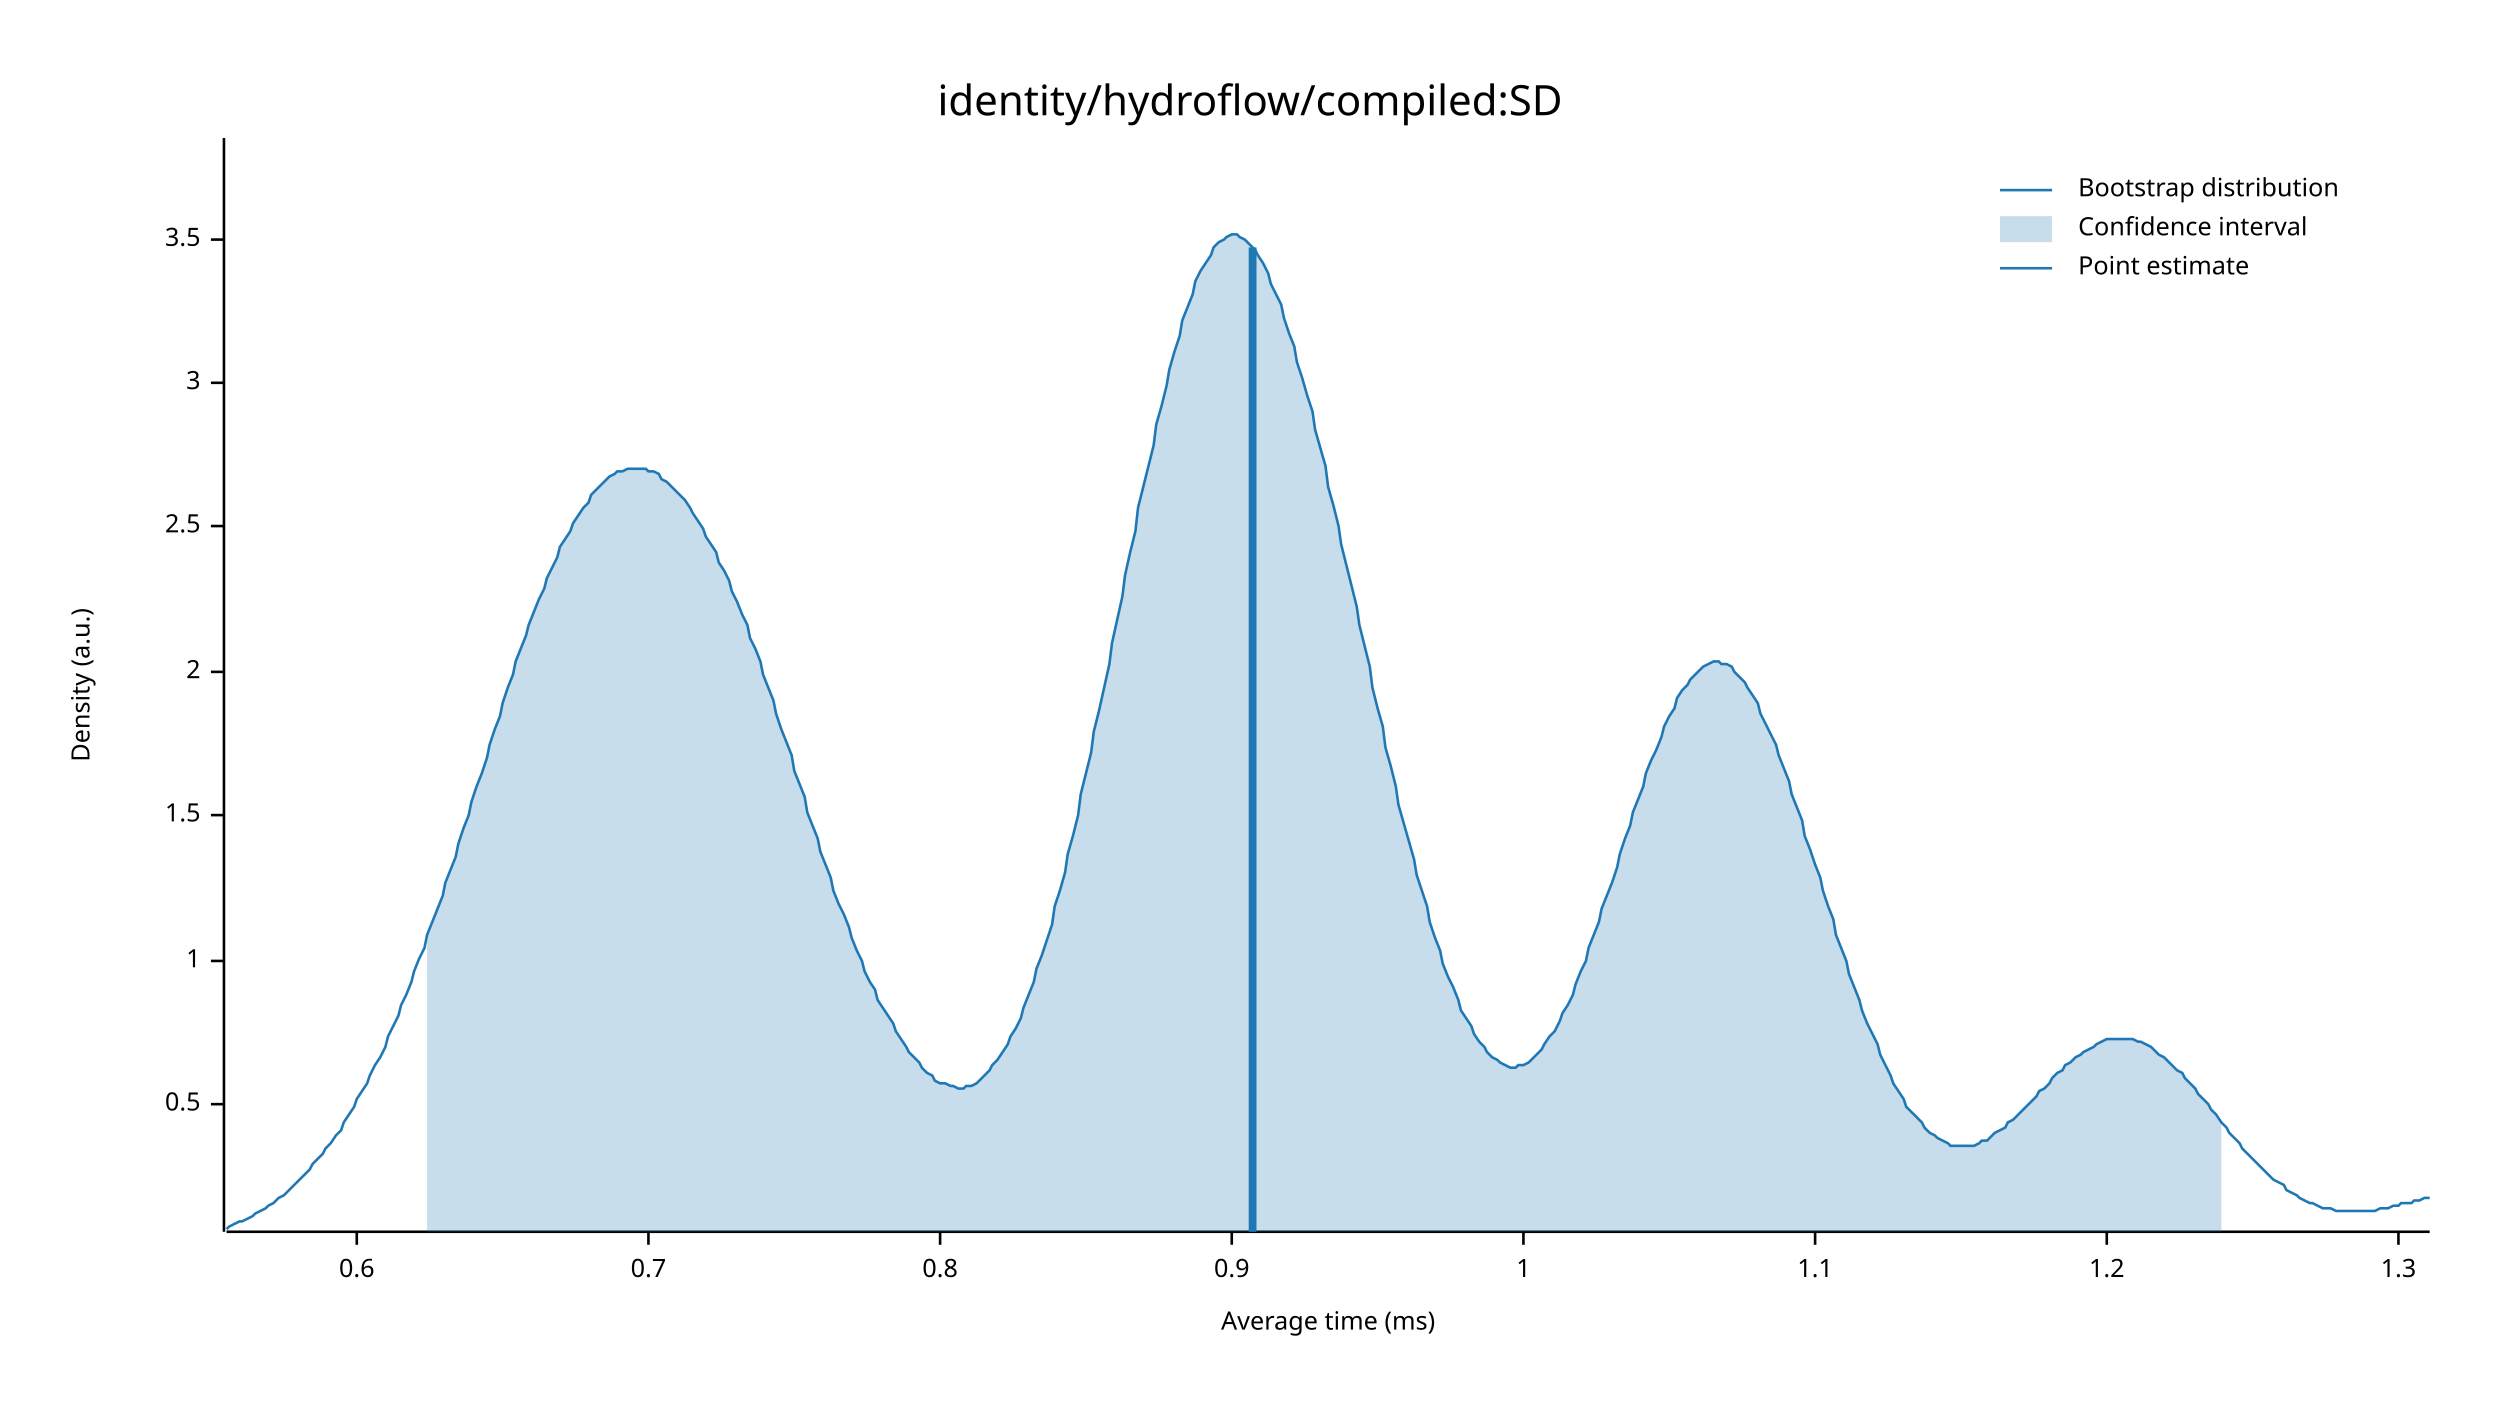
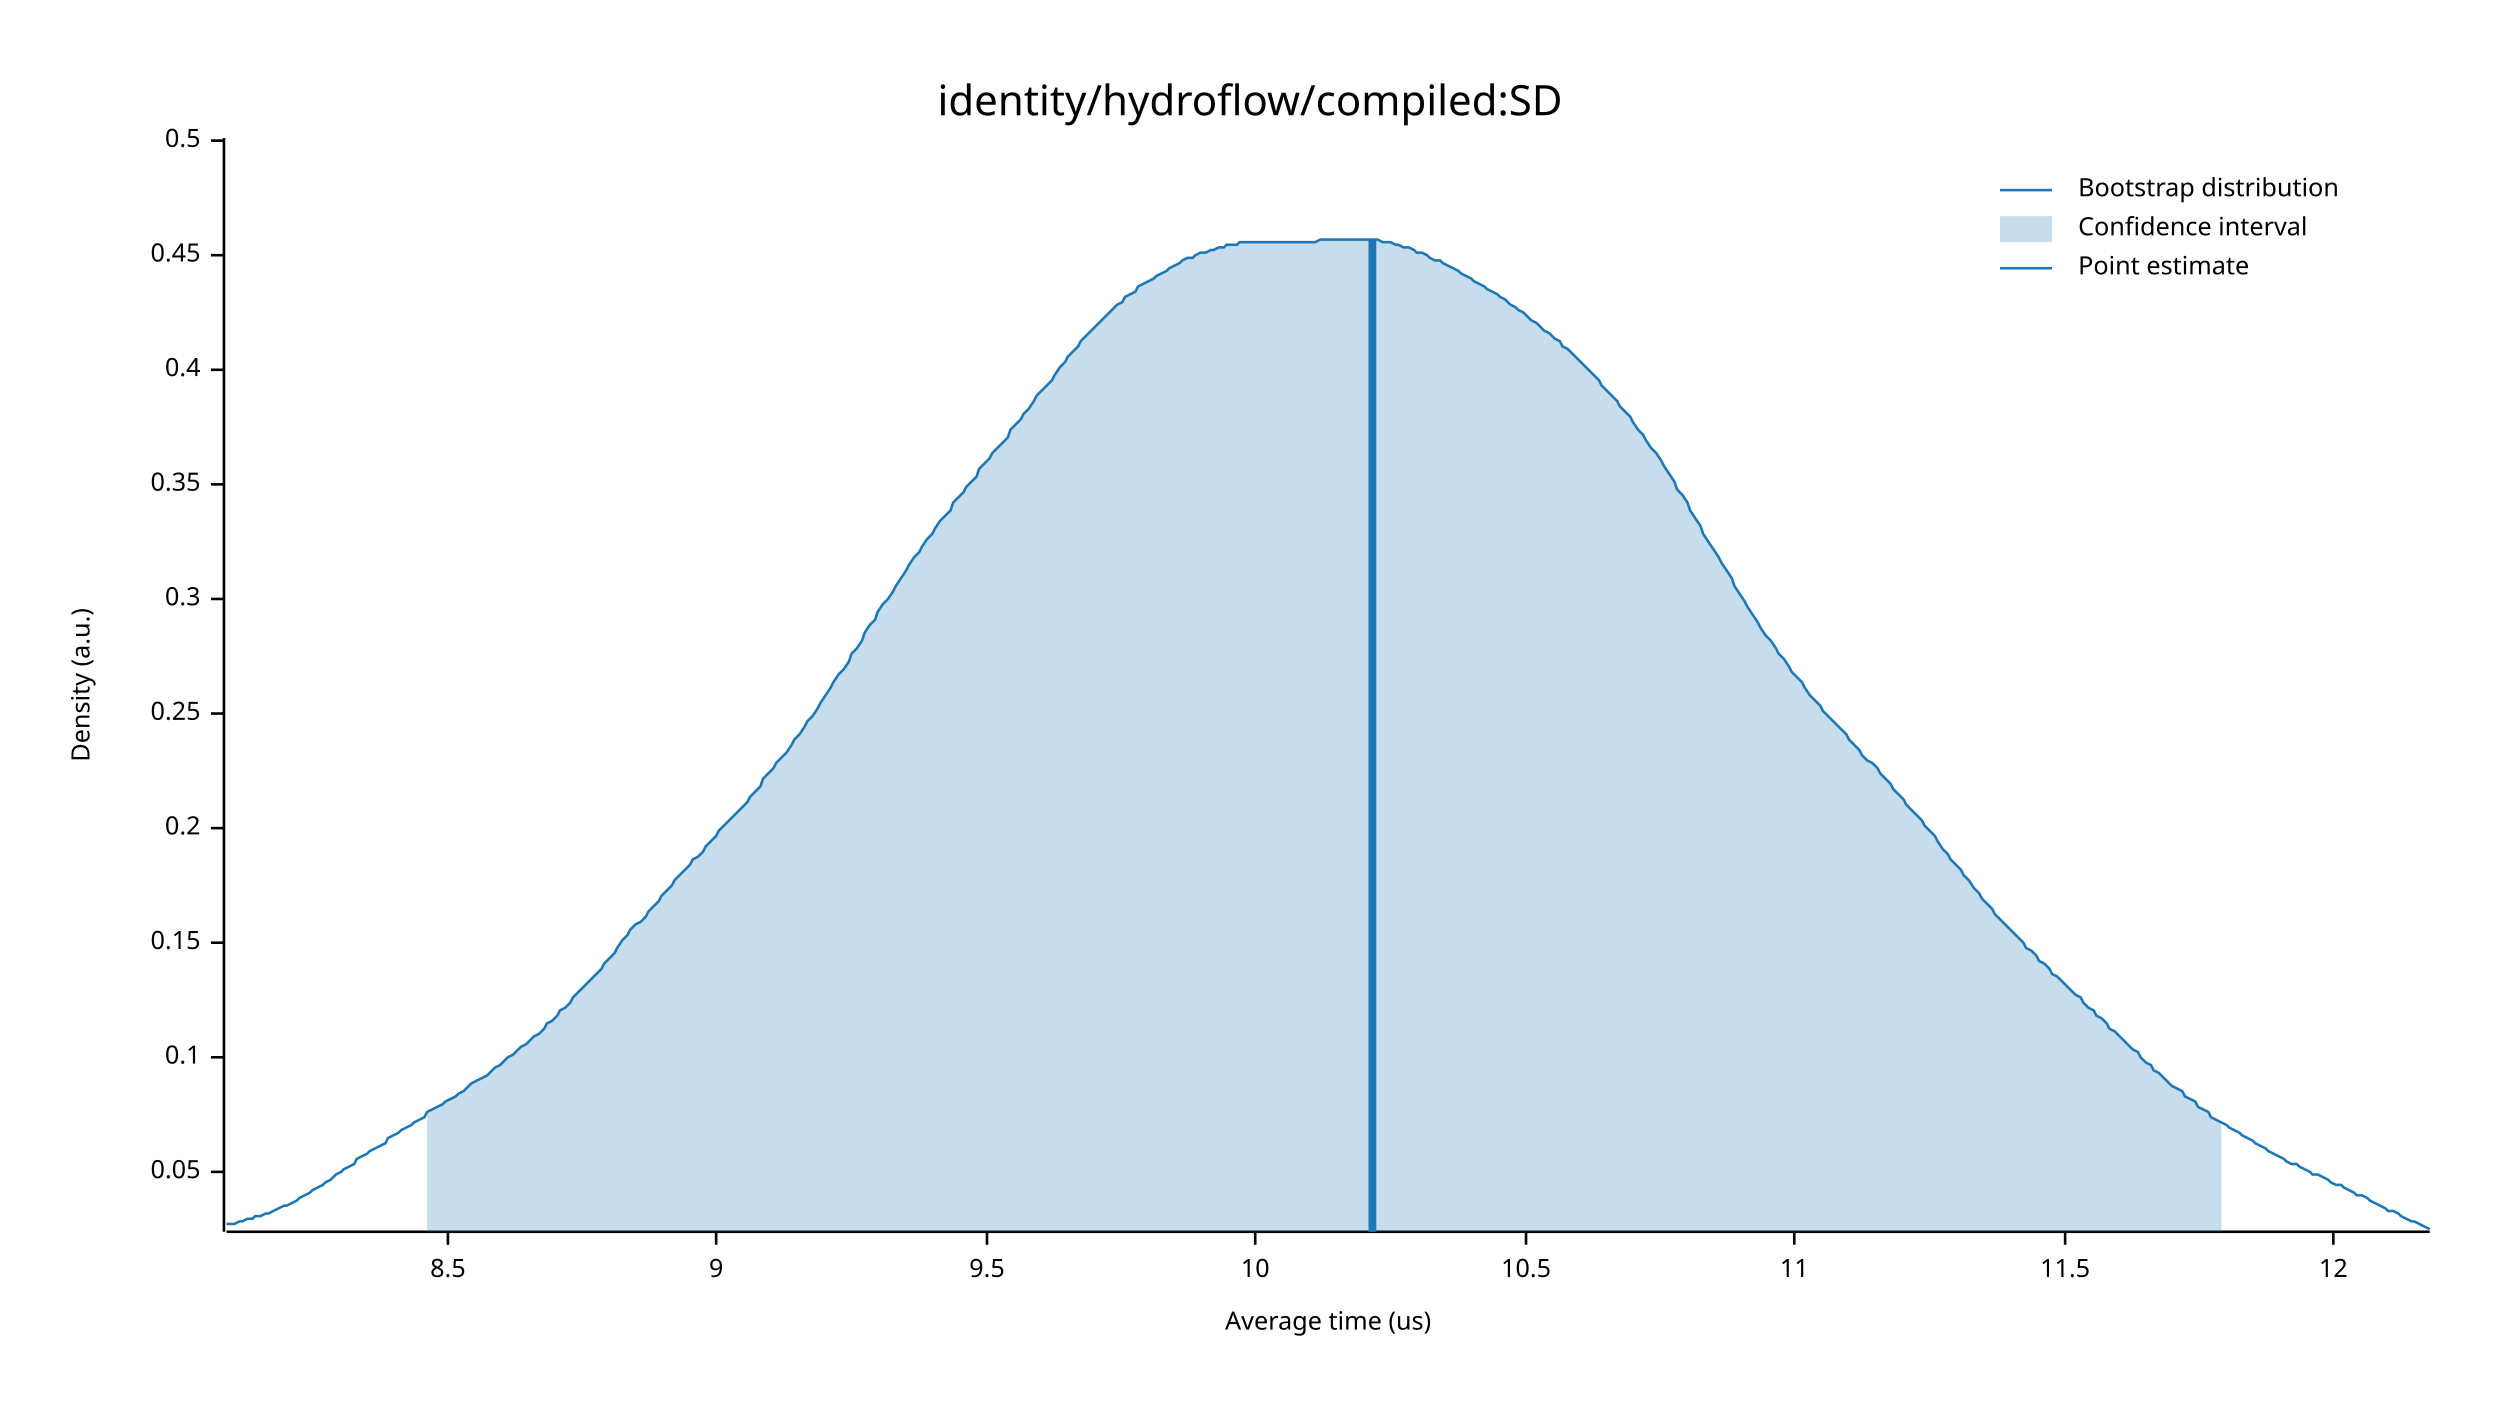
<svg xmlns="http://www.w3.org/2000/svg" width="960" height="540" viewBox="0 0 960 540">
  <text x="480" y="32" dy="0.76em" text-anchor="middle" font-family="sans-serif" font-size="16.129" opacity="1" fill="#000000">
identity/hydroflow/compiled:SD
</text>
  <text x="27" y="263" dy="0.76em" text-anchor="middle" font-family="sans-serif" font-size="9.677" opacity="1" fill="#000000" transform="rotate(270, 27, 263)">
Density (a.u.)
</text>
  <text x="510" y="513" dy="-0.5ex" text-anchor="middle" font-family="sans-serif" font-size="9.677" opacity="1" fill="#000000">
- Average time (ms)
+ Average time (us)
</text>
  <polyline fill="none" opacity="1" stroke="#000000" stroke-width="1" points="86,53 86,473 " />
-   <text x="77" y="424" dy="0.5ex" text-anchor="end" font-family="sans-serif" font-size="9.677" opacity="1" fill="#000000">
+   <text x="77" y="450" dy="0.5ex" text-anchor="end" font-family="sans-serif" font-size="9.677" opacity="1" fill="#000000">
+ 0.05
+ </text>
+   <polyline fill="none" opacity="1" stroke="#000000" stroke-width="1" points="81,450 86,450 " />
+   <text x="77" y="406" dy="0.5ex" text-anchor="end" font-family="sans-serif" font-size="9.677" opacity="1" fill="#000000">
+ 0.1
+ </text>
+   <polyline fill="none" opacity="1" stroke="#000000" stroke-width="1" points="81,406 86,406 " />
+   <text x="77" y="362" dy="0.5ex" text-anchor="end" font-family="sans-serif" font-size="9.677" opacity="1" fill="#000000">
+ 0.15
+ </text>
+   <polyline fill="none" opacity="1" stroke="#000000" stroke-width="1" points="81,362 86,362 " />
+   <text x="77" y="318" dy="0.5ex" text-anchor="end" font-family="sans-serif" font-size="9.677" opacity="1" fill="#000000">
+ 0.2
+ </text>
+   <polyline fill="none" opacity="1" stroke="#000000" stroke-width="1" points="81,318 86,318 " />
+   <text x="77" y="274" dy="0.5ex" text-anchor="end" font-family="sans-serif" font-size="9.677" opacity="1" fill="#000000">
+ 0.25
+ </text>
+   <polyline fill="none" opacity="1" stroke="#000000" stroke-width="1" points="81,274 86,274 " />
+   <text x="77" y="230" dy="0.5ex" text-anchor="end" font-family="sans-serif" font-size="9.677" opacity="1" fill="#000000">
+ 0.3
+ </text>
+   <polyline fill="none" opacity="1" stroke="#000000" stroke-width="1" points="81,230 86,230 " />
+   <text x="77" y="186" dy="0.5ex" text-anchor="end" font-family="sans-serif" font-size="9.677" opacity="1" fill="#000000">
+ 0.35
+ </text>
+   <polyline fill="none" opacity="1" stroke="#000000" stroke-width="1" points="81,186 86,186 " />
+   <text x="77" y="142" dy="0.5ex" text-anchor="end" font-family="sans-serif" font-size="9.677" opacity="1" fill="#000000">
+ 0.4
+ </text>
+   <polyline fill="none" opacity="1" stroke="#000000" stroke-width="1" points="81,142 86,142 " />
+   <text x="77" y="98" dy="0.5ex" text-anchor="end" font-family="sans-serif" font-size="9.677" opacity="1" fill="#000000">
+ 0.45
+ </text>
+   <polyline fill="none" opacity="1" stroke="#000000" stroke-width="1" points="81,98 86,98 " />
+   <text x="77" y="54" dy="0.5ex" text-anchor="end" font-family="sans-serif" font-size="9.677" opacity="1" fill="#000000">
0.5
</text>
-   <polyline fill="none" opacity="1" stroke="#000000" stroke-width="1" points="81,424 86,424 " />
-   <text x="77" y="369" dy="0.5ex" text-anchor="end" font-family="sans-serif" font-size="9.677" opacity="1" fill="#000000">
- 1
+   <polyline fill="none" opacity="1" stroke="#000000" stroke-width="1" points="81,54 86,54 " />
+   <polyline fill="none" opacity="1" stroke="#000000" stroke-width="1" points="87,473 933,473 " />
+   <text x="172" y="483" dy="0.76em" text-anchor="middle" font-family="sans-serif" font-size="9.677" opacity="1" fill="#000000">
+ 8.5
</text>
-   <polyline fill="none" opacity="1" stroke="#000000" stroke-width="1" points="81,369 86,369 " />
-   <text x="77" y="313" dy="0.5ex" text-anchor="end" font-family="sans-serif" font-size="9.677" opacity="1" fill="#000000">
- 1.5
+   <polyline fill="none" opacity="1" stroke="#000000" stroke-width="1" points="172,473 172,478 " />
+   <text x="275" y="483" dy="0.76em" text-anchor="middle" font-family="sans-serif" font-size="9.677" opacity="1" fill="#000000">
+ 9
</text>
-   <polyline fill="none" opacity="1" stroke="#000000" stroke-width="1" points="81,313 86,313 " />
-   <text x="77" y="258" dy="0.5ex" text-anchor="end" font-family="sans-serif" font-size="9.677" opacity="1" fill="#000000">
- 2
+   <polyline fill="none" opacity="1" stroke="#000000" stroke-width="1" points="275,473 275,478 " />
+   <text x="379" y="483" dy="0.76em" text-anchor="middle" font-family="sans-serif" font-size="9.677" opacity="1" fill="#000000">
+ 9.5
</text>
-   <polyline fill="none" opacity="1" stroke="#000000" stroke-width="1" points="81,258 86,258 " />
-   <text x="77" y="202" dy="0.5ex" text-anchor="end" font-family="sans-serif" font-size="9.677" opacity="1" fill="#000000">
- 2.5
+   <polyline fill="none" opacity="1" stroke="#000000" stroke-width="1" points="379,473 379,478 " />
+   <text x="482" y="483" dy="0.76em" text-anchor="middle" font-family="sans-serif" font-size="9.677" opacity="1" fill="#000000">
+ 10
</text>
-   <polyline fill="none" opacity="1" stroke="#000000" stroke-width="1" points="81,202 86,202 " />
-   <text x="77" y="147" dy="0.5ex" text-anchor="end" font-family="sans-serif" font-size="9.677" opacity="1" fill="#000000">
- 3
+   <polyline fill="none" opacity="1" stroke="#000000" stroke-width="1" points="482,473 482,478 " />
+   <text x="586" y="483" dy="0.76em" text-anchor="middle" font-family="sans-serif" font-size="9.677" opacity="1" fill="#000000">
+ 10.5
</text>
-   <polyline fill="none" opacity="1" stroke="#000000" stroke-width="1" points="81,147 86,147 " />
-   <text x="77" y="92" dy="0.5ex" text-anchor="end" font-family="sans-serif" font-size="9.677" opacity="1" fill="#000000">
- 3.5
+   <polyline fill="none" opacity="1" stroke="#000000" stroke-width="1" points="586,473 586,478 " />
+   <text x="689" y="483" dy="0.76em" text-anchor="middle" font-family="sans-serif" font-size="9.677" opacity="1" fill="#000000">
+ 11
</text>
-   <polyline fill="none" opacity="1" stroke="#000000" stroke-width="1" points="81,92 86,92 " />
-   <polyline fill="none" opacity="1" stroke="#000000" stroke-width="1" points="87,473 933,473 " />
-   <text x="137" y="483" dy="0.76em" text-anchor="middle" font-family="sans-serif" font-size="9.677" opacity="1" fill="#000000">
- 0.6
+   <polyline fill="none" opacity="1" stroke="#000000" stroke-width="1" points="689,473 689,478 " />
+   <text x="793" y="483" dy="0.76em" text-anchor="middle" font-family="sans-serif" font-size="9.677" opacity="1" fill="#000000">
+ 11.5
</text>
-   <polyline fill="none" opacity="1" stroke="#000000" stroke-width="1" points="137,473 137,478 " />
-   <text x="249" y="483" dy="0.76em" text-anchor="middle" font-family="sans-serif" font-size="9.677" opacity="1" fill="#000000">
- 0.7
+   <polyline fill="none" opacity="1" stroke="#000000" stroke-width="1" points="793,473 793,478 " />
+   <text x="896" y="483" dy="0.76em" text-anchor="middle" font-family="sans-serif" font-size="9.677" opacity="1" fill="#000000">
+ 12
</text>
-   <polyline fill="none" opacity="1" stroke="#000000" stroke-width="1" points="249,473 249,478 " />
-   <text x="361" y="483" dy="0.76em" text-anchor="middle" font-family="sans-serif" font-size="9.677" opacity="1" fill="#000000">
- 0.8
- </text>
-   <polyline fill="none" opacity="1" stroke="#000000" stroke-width="1" points="361,473 361,478 " />
-   <text x="473" y="483" dy="0.76em" text-anchor="middle" font-family="sans-serif" font-size="9.677" opacity="1" fill="#000000">
- 0.9
- </text>
-   <polyline fill="none" opacity="1" stroke="#000000" stroke-width="1" points="473,473 473,478 " />
-   <text x="585" y="483" dy="0.76em" text-anchor="middle" font-family="sans-serif" font-size="9.677" opacity="1" fill="#000000">
- 1
- </text>
-   <polyline fill="none" opacity="1" stroke="#000000" stroke-width="1" points="585,473 585,478 " />
-   <text x="697" y="483" dy="0.76em" text-anchor="middle" font-family="sans-serif" font-size="9.677" opacity="1" fill="#000000">
- 1.1
- </text>
-   <polyline fill="none" opacity="1" stroke="#000000" stroke-width="1" points="697,473 697,478 " />
-   <text x="809" y="483" dy="0.76em" text-anchor="middle" font-family="sans-serif" font-size="9.677" opacity="1" fill="#000000">
- 1.2
- </text>
-   <polyline fill="none" opacity="1" stroke="#000000" stroke-width="1" points="809,473 809,478 " />
-   <text x="921" y="483" dy="0.76em" text-anchor="middle" font-family="sans-serif" font-size="9.677" opacity="1" fill="#000000">
- 1.3
- </text>
-   <polyline fill="none" opacity="1" stroke="#000000" stroke-width="1" points="921,473 921,478 " />
-   <polyline fill="none" opacity="1" stroke="#1F78B4" stroke-width="1" points="87,472 88,471 90,470 92,469 93,469 95,468 97,467 98,466 100,465 102,464 103,463 105,462 107,460 109,459 110,458 112,456 114,454 115,453 117,451 119,449 120,447 122,445 124,443 125,441 127,439 129,436 131,434 132,431 134,428 136,425 137,422 139,419 141,416 142,413 144,409 146,406 148,402 149,398 151,394 153,390 154,386 156,382 158,377 159,373 161,368 163,364 164,359 166,354 168,349 170,344 171,339 173,334 175,329 176,324 178,318 180,313 181,308 183,302 185,297 187,291 188,286 190,280 192,275 193,270 195,264 197,259 198,254 200,249 202,244 203,240 205,235 207,230 209,226 210,222 212,218 214,214 215,210 217,207 219,204 220,201 222,198 224,195 226,193 227,190 229,188 231,186 232,185 234,183 236,182 237,181 239,181 241,180 242,180 244,180 246,180 248,180 249,181 251,181 253,182 254,184 256,185 258,187 259,188 261,190 263,192 265,195 266,197 268,200 270,203 271,206 273,209 275,212 276,216 278,219 280,223 281,227 283,231 285,236 287,240 288,245 290,249 292,254 293,259 295,264 297,269 298,274 300,280 302,285 304,290 305,296 307,301 309,306 310,312 312,317 314,322 315,327 317,332 319,337 320,342 322,347 324,351 326,356 327,360 329,365 331,369 332,373 334,377 336,380 337,384 339,387 341,390 343,393 344,396 346,399 348,402 349,404 351,406 353,408 354,410 356,412 358,413 359,415 361,416 363,416 365,417 366,417 368,418 370,418 371,417 373,417 375,416 376,415 378,413 380,411 381,409 383,407 385,404 387,401 388,398 390,395 392,391 393,387 395,382 397,377 398,372 400,367 402,361 404,355 405,348 407,342 409,335 410,328 412,321 414,313 415,305 417,297 419,289 420,281 422,273 424,264 426,255 427,247 429,238 431,229 432,221 434,212 436,204 437,195 439,187 441,179 443,171 444,163 446,156 448,148 449,142 451,135 453,129 454,123 456,118 458,113 459,108 461,104 463,101 465,98 466,95 468,93 470,92 471,91 473,90 475,90 476,91 478,92 480,94 482,96 483,98 485,101 487,105 488,109 490,113 492,117 493,122 495,128 497,133 498,139 500,145 502,152 504,158 505,165 507,172 509,179 510,187 512,194 514,202 515,209 517,217 519,225 521,233 522,240 524,248 526,256 527,264 529,272 531,279 532,287 534,294 536,302 537,309 539,316 541,323 543,330 544,336 546,342 548,348 549,354 551,360 553,365 554,370 556,375 558,379 560,384 561,388 563,391 565,394 566,397 568,400 570,402 571,404 573,406 575,407 576,408 578,409 580,410 582,410 583,409 585,409 587,408 588,407 590,405 592,403 593,401 595,398 597,396 599,392 600,389 602,386 604,382 605,378 607,373 609,369 610,364 612,359 614,354 615,349 617,344 619,339 621,333 622,328 624,322 626,317 627,312 629,307 631,302 632,297 634,292 636,288 638,283 639,279 641,275 643,272 644,268 646,265 648,263 649,261 651,259 653,257 654,256 656,255 658,254 660,254 661,255 663,255 665,256 666,258 668,260 670,262 671,264 673,267 675,270 676,274 678,278 680,282 682,286 683,290 685,295 687,300 688,305 690,310 692,315 693,321 695,326 697,332 699,337 700,342 702,348 704,353 705,359 707,364 709,369 710,374 712,379 714,384 715,388 717,393 719,397 721,401 722,405 724,409 726,413 727,416 729,419 731,422 732,425 734,427 736,429 738,431 739,433 741,435 743,436 744,437 746,438 748,439 749,440 751,440 753,440 754,440 756,440 758,440 760,439 761,438 763,438 765,436 766,435 768,434 770,433 771,431 773,430 775,428 777,426 778,425 780,423 782,421 783,419 785,418 787,416 788,414 790,412 792,411 793,409 795,408 797,406 799,405 800,404 802,403 804,402 805,401 807,400 809,399 810,399 812,399 814,399 816,399 817,399 819,399 821,400 822,400 824,401 826,402 827,403 829,405 831,406 832,407 834,409 836,411 838,412 839,414 841,416 843,418 844,420 846,422 848,424 849,426 851,428 853,431 855,433 856,435 858,437 860,439 861,441 863,443 865,445 866,446 868,448 870,450 871,451 873,453 875,454 877,455 878,457 880,458 882,459 883,460 885,461 887,462 888,462 890,463 892,464 894,464 895,464 897,465 899,465 900,465 902,465 904,465 905,465 907,465 909,465 910,465 912,465 914,464 916,464 917,464 919,463 921,463 922,462 924,462 926,462 927,461 929,461 931,460 933,460 " />
-   <polygon opacity="0.25" fill="#1F78B4" points="164,359 166,354 168,349 170,344 171,339 173,334 175,329 176,324 178,318 180,313 181,308 183,302 185,297 187,291 188,286 190,280 192,275 193,270 195,264 197,259 198,254 200,249 202,244 203,240 205,235 207,230 209,226 210,222 212,218 214,214 215,210 217,207 219,204 220,201 222,198 224,195 226,193 227,190 229,188 231,186 232,185 234,183 236,182 237,181 239,181 241,180 242,180 244,180 246,180 248,180 249,181 251,181 253,182 254,184 256,185 258,187 259,188 261,190 263,192 265,195 266,197 268,200 270,203 271,206 273,209 275,212 276,216 278,219 280,223 281,227 283,231 285,236 287,240 288,245 290,249 292,254 293,259 295,264 297,269 298,274 300,280 302,285 304,290 305,296 307,301 309,306 310,312 312,317 314,322 315,327 317,332 319,337 320,342 322,347 324,351 326,356 327,360 329,365 331,369 332,373 334,377 336,380 337,384 339,387 341,390 343,393 344,396 346,399 348,402 349,404 351,406 353,408 354,410 356,412 358,413 359,415 361,416 363,416 365,417 366,417 368,418 370,418 371,417 373,417 375,416 376,415 378,413 380,411 381,409 383,407 385,404 387,401 388,398 390,395 392,391 393,387 395,382 397,377 398,372 400,367 402,361 404,355 405,348 407,342 409,335 410,328 412,321 414,313 415,305 417,297 419,289 420,281 422,273 424,264 426,255 427,247 429,238 431,229 432,221 434,212 436,204 437,195 439,187 441,179 443,171 444,163 446,156 448,148 449,142 451,135 453,129 454,123 456,118 458,113 459,108 461,104 463,101 465,98 466,95 468,93 470,92 471,91 473,90 475,90 476,91 478,92 480,94 482,96 483,98 485,101 487,105 488,109 490,113 492,117 493,122 495,128 497,133 498,139 500,145 502,152 504,158 505,165 507,172 509,179 510,187 512,194 514,202 515,209 517,217 519,225 521,233 522,240 524,248 526,256 527,264 529,272 531,279 532,287 534,294 536,302 537,309 539,316 541,323 543,330 544,336 546,342 548,348 549,354 551,360 553,365 554,370 556,375 558,379 560,384 561,388 563,391 565,394 566,397 568,400 570,402 571,404 573,406 575,407 576,408 578,409 580,410 582,410 583,409 585,409 587,408 588,407 590,405 592,403 593,401 595,398 597,396 599,392 600,389 602,386 604,382 605,378 607,373 609,369 610,364 612,359 614,354 615,349 617,344 619,339 621,333 622,328 624,322 626,317 627,312 629,307 631,302 632,297 634,292 636,288 638,283 639,279 641,275 643,272 644,268 646,265 648,263 649,261 651,259 653,257 654,256 656,255 658,254 660,254 661,255 663,255 665,256 666,258 668,260 670,262 671,264 673,267 675,270 676,274 678,278 680,282 682,286 683,290 685,295 687,300 688,305 690,310 692,315 693,321 695,326 697,332 699,337 700,342 702,348 704,353 705,359 707,364 709,369 710,374 712,379 714,384 715,388 717,393 719,397 721,401 722,405 724,409 726,413 727,416 729,419 731,422 732,425 734,427 736,429 738,431 739,433 741,435 743,436 744,437 746,438 748,439 749,440 751,440 753,440 754,440 756,440 758,440 760,439 761,438 763,438 765,436 766,435 768,434 770,433 771,431 773,430 775,428 777,426 778,425 780,423 782,421 783,419 785,418 787,416 788,414 790,412 792,411 793,409 795,408 797,406 799,405 800,404 802,403 804,402 805,401 807,400 809,399 810,399 812,399 814,399 816,399 817,399 819,399 821,400 822,400 824,401 826,402 827,403 829,405 831,406 832,407 834,409 836,411 838,412 839,414 841,416 843,418 844,420 846,422 848,424 849,426 851,428 853,431 853,473 164,473 " />
-   <polyline fill="none" opacity="1" stroke="#1F78B4" stroke-width="3" points="481,473 481,95 " />
+   <polyline fill="none" opacity="1" stroke="#000000" stroke-width="1" points="896,473 896,478 " />
+   <polyline fill="none" opacity="1" stroke="#1F78B4" stroke-width="1" points="87,470 88,470 90,470 92,469 93,469 95,468 97,468 98,467 100,467 102,466 103,466 105,465 107,464 109,463 110,463 112,462 114,461 115,460 117,459 119,458 120,457 122,456 124,455 125,454 127,453 129,451 131,450 132,449 134,448 136,447 137,445 139,444 141,443 142,442 144,441 146,440 148,439 149,437 151,436 153,435 154,434 156,433 158,432 159,431 161,430 163,429 164,427 166,426 168,425 170,424 171,423 173,422 175,421 176,420 178,419 180,417 181,416 183,415 185,414 187,413 188,412 190,410 192,409 193,408 195,406 197,405 198,404 200,402 202,401 203,400 205,398 207,397 209,395 210,393 212,392 214,390 215,388 217,387 219,385 220,383 222,381 224,379 226,377 227,376 229,374 231,372 232,370 234,368 236,366 237,364 239,361 241,359 242,357 244,355 246,354 248,352 249,350 251,348 253,346 254,344 256,342 258,340 259,338 261,336 263,334 265,332 266,330 268,329 270,327 271,325 273,323 275,321 276,319 278,317 280,315 281,314 283,312 285,310 287,308 288,306 290,304 292,302 293,299 295,297 297,295 298,293 300,291 302,289 304,286 305,284 307,282 309,279 310,277 312,275 314,272 315,270 317,267 319,264 320,262 322,259 324,257 326,254 327,251 329,249 331,246 332,243 334,240 336,238 337,235 339,232 341,230 343,227 344,225 346,222 348,219 349,217 351,214 353,212 354,210 356,207 358,205 359,203 361,200 363,198 365,196 366,193 368,191 370,189 371,187 373,185 375,183 376,180 378,178 380,176 381,174 383,172 385,170 387,168 388,165 390,163 392,161 393,159 395,157 397,154 398,152 400,150 402,148 404,146 405,144 407,141 409,139 410,137 412,135 414,133 415,131 417,129 419,127 420,126 422,124 424,122 426,120 427,119 429,117 431,116 432,114 434,113 436,112 437,110 439,109 441,108 443,107 444,106 446,105 448,104 449,103 451,102 453,101 454,100 456,99 458,99 459,98 461,97 463,97 465,96 466,96 468,95 470,95 471,94 473,94 475,94 476,93 478,93 480,93 482,93 483,93 485,93 487,93 488,93 490,93 492,93 493,93 495,93 497,93 498,93 500,93 502,93 504,93 505,93 507,92 509,92 510,92 512,92 514,92 515,92 517,92 519,92 521,92 522,92 524,92 526,92 527,92 529,92 531,93 532,93 534,93 536,94 537,94 539,95 541,95 543,96 544,97 546,97 548,98 549,99 551,100 553,100 554,101 556,102 558,103 560,104 561,105 563,106 565,107 566,108 568,109 570,110 571,111 573,112 575,113 576,114 578,115 580,117 582,118 583,119 585,120 587,122 588,123 590,124 592,126 593,127 595,128 597,130 599,131 600,133 602,134 604,136 605,137 607,139 609,141 610,142 612,144 614,146 615,148 617,150 619,152 621,154 622,156 624,158 626,160 627,162 629,165 631,167 632,169 634,172 636,174 638,177 639,179 641,182 643,185 644,188 646,190 648,193 649,196 651,199 653,202 654,205 656,208 658,211 660,214 661,216 663,219 665,222 666,225 668,228 670,231 671,233 673,236 675,239 676,241 678,244 680,246 682,249 683,251 685,253 687,256 688,258 690,260 692,262 693,264 695,267 697,269 699,271 700,273 702,275 704,277 705,278 707,280 709,282 710,284 712,286 714,288 715,290 717,292 719,293 721,295 722,297 724,299 726,301 727,303 729,305 731,307 732,309 734,311 736,313 738,315 739,317 741,319 743,321 744,323 746,326 748,328 749,330 751,332 753,334 754,336 756,338 758,341 760,343 761,345 763,347 765,349 766,351 768,353 770,355 771,356 773,358 775,360 777,362 778,364 780,365 782,367 783,369 785,370 787,372 788,374 790,375 792,377 793,378 795,380 797,382 799,383 800,385 802,387 804,388 805,390 807,391 809,393 810,395 812,396 814,398 816,400 817,401 819,403 821,404 822,406 824,408 826,409 827,411 829,412 831,414 832,415 834,417 836,418 838,419 839,421 841,422 843,423 844,425 846,426 848,427 849,429 851,430 853,431 855,432 856,433 858,434 860,435 861,436 863,437 865,438 866,439 868,440 870,441 871,442 873,443 875,444 877,445 878,446 880,447 882,447 883,448 885,449 887,450 888,451 890,451 892,452 894,453 895,454 897,455 899,455 900,456 902,457 904,458 905,459 907,459 909,460 910,461 912,462 914,463 916,464 917,465 919,465 921,466 922,467 924,468 926,469 927,469 929,470 931,471 933,472 " />
+   <polygon opacity="0.25" fill="#1F78B4" points="164,427 166,426 168,425 170,424 171,423 173,422 175,421 176,420 178,419 180,417 181,416 183,415 185,414 187,413 188,412 190,410 192,409 193,408 195,406 197,405 198,404 200,402 202,401 203,400 205,398 207,397 209,395 210,393 212,392 214,390 215,388 217,387 219,385 220,383 222,381 224,379 226,377 227,376 229,374 231,372 232,370 234,368 236,366 237,364 239,361 241,359 242,357 244,355 246,354 248,352 249,350 251,348 253,346 254,344 256,342 258,340 259,338 261,336 263,334 265,332 266,330 268,329 270,327 271,325 273,323 275,321 276,319 278,317 280,315 281,314 283,312 285,310 287,308 288,306 290,304 292,302 293,299 295,297 297,295 298,293 300,291 302,289 304,286 305,284 307,282 309,279 310,277 312,275 314,272 315,270 317,267 319,264 320,262 322,259 324,257 326,254 327,251 329,249 331,246 332,243 334,240 336,238 337,235 339,232 341,230 343,227 344,225 346,222 348,219 349,217 351,214 353,212 354,210 356,207 358,205 359,203 361,200 363,198 365,196 366,193 368,191 370,189 371,187 373,185 375,183 376,180 378,178 380,176 381,174 383,172 385,170 387,168 388,165 390,163 392,161 393,159 395,157 397,154 398,152 400,150 402,148 404,146 405,144 407,141 409,139 410,137 412,135 414,133 415,131 417,129 419,127 420,126 422,124 424,122 426,120 427,119 429,117 431,116 432,114 434,113 436,112 437,110 439,109 441,108 443,107 444,106 446,105 448,104 449,103 451,102 453,101 454,100 456,99 458,99 459,98 461,97 463,97 465,96 466,96 468,95 470,95 471,94 473,94 475,94 476,93 478,93 480,93 482,93 483,93 485,93 487,93 488,93 490,93 492,93 493,93 495,93 497,93 498,93 500,93 502,93 504,93 505,93 507,92 509,92 510,92 512,92 514,92 515,92 517,92 519,92 521,92 522,92 524,92 526,92 527,92 529,92 531,93 532,93 534,93 536,94 537,94 539,95 541,95 543,96 544,97 546,97 548,98 549,99 551,100 553,100 554,101 556,102 558,103 560,104 561,105 563,106 565,107 566,108 568,109 570,110 571,111 573,112 575,113 576,114 578,115 580,117 582,118 583,119 585,120 587,122 588,123 590,124 592,126 593,127 595,128 597,130 599,131 600,133 602,134 604,136 605,137 607,139 609,141 610,142 612,144 614,146 615,148 617,150 619,152 621,154 622,156 624,158 626,160 627,162 629,165 631,167 632,169 634,172 636,174 638,177 639,179 641,182 643,185 644,188 646,190 648,193 649,196 651,199 653,202 654,205 656,208 658,211 660,214 661,216 663,219 665,222 666,225 668,228 670,231 671,233 673,236 675,239 676,241 678,244 680,246 682,249 683,251 685,253 687,256 688,258 690,260 692,262 693,264 695,267 697,269 699,271 700,273 702,275 704,277 705,278 707,280 709,282 710,284 712,286 714,288 715,290 717,292 719,293 721,295 722,297 724,299 726,301 727,303 729,305 731,307 732,309 734,311 736,313 738,315 739,317 741,319 743,321 744,323 746,326 748,328 749,330 751,332 753,334 754,336 756,338 758,341 760,343 761,345 763,347 765,349 766,351 768,353 770,355 771,356 773,358 775,360 777,362 778,364 780,365 782,367 783,369 785,370 787,372 788,374 790,375 792,377 793,378 795,380 797,382 799,383 800,385 802,387 804,388 805,390 807,391 809,393 810,395 812,396 814,398 816,400 817,401 819,403 821,404 822,406 824,408 826,409 827,411 829,412 831,414 832,415 834,417 836,418 838,419 839,421 841,422 843,423 844,425 846,426 848,427 849,429 851,430 853,431 853,473 164,473 " />
+   <polyline fill="none" opacity="1" stroke="#1F78B4" stroke-width="3" points="527,473 527,92 " />
  <text x="798" y="68" dy="0.76em" text-anchor="start" font-family="sans-serif" font-size="9.677" opacity="1" fill="#000000">
Bootstrap distribution
</text>
  <text x="798" y="83" dy="0.76em" text-anchor="start" font-family="sans-serif" font-size="9.677" opacity="1" fill="#000000">
Confidence interval
</text>
  <text x="798" y="98" dy="0.76em" text-anchor="start" font-family="sans-serif" font-size="9.677" opacity="1" fill="#000000">
Point estimate
</text>
  <polyline fill="none" opacity="1" stroke="#1F78B4" stroke-width="1" points="768,73 788,73 " />
  <rect x="768" y="83" width="20" height="10" opacity="0.25" fill="#1F78B4" stroke="none" />
  <polyline fill="none" opacity="1" stroke="#1F78B4" stroke-width="1" points="768,103 788,103 " />
</svg>
